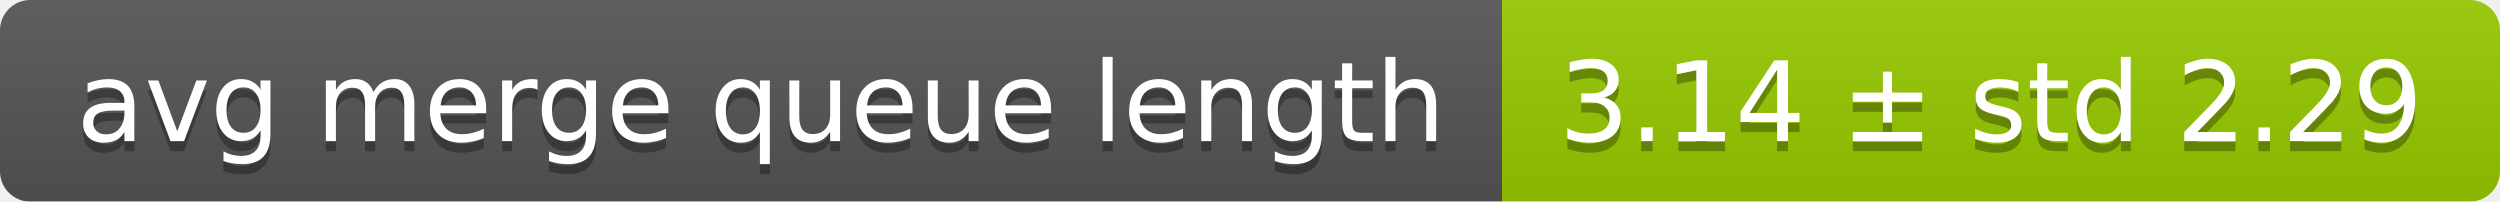
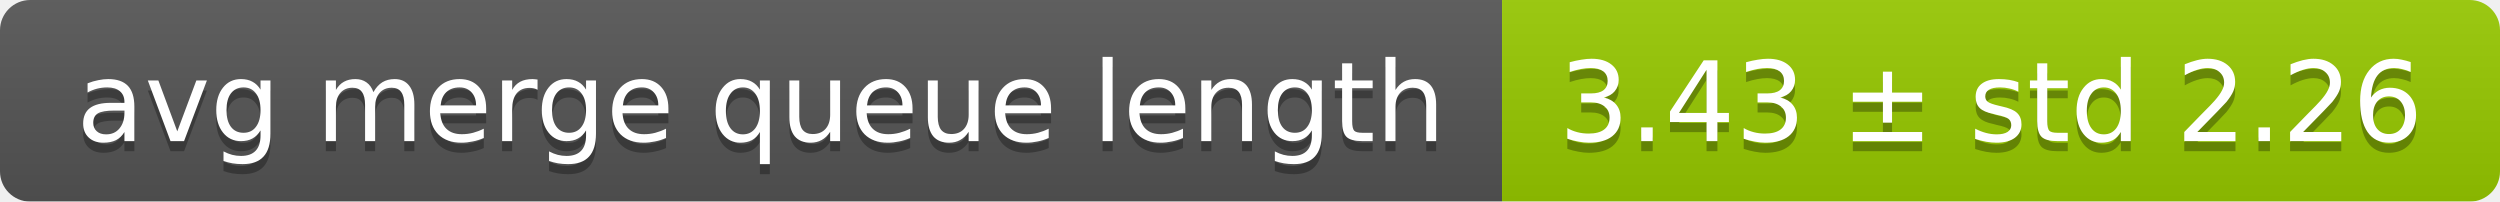
<svg xmlns="http://www.w3.org/2000/svg" width="248" height="20">
  <linearGradient id="smooth" x2="0" y2="100%">
    <stop offset="0" stop-color="#bbb" stop-opacity=".1" />
    <stop offset="1" stop-opacity=".1" />
  </linearGradient>
  <mask id="round">
    <rect width="248" height="20" rx="3" fill="#fff" />
  </mask>
  <g mask="url(#round)">
    <rect width="149" height="20" fill="#555" />
    <rect x="149" width="99" height="20" fill="#97ca00" />
    <rect width="248" height="20" fill="url(#smooth)" />
  </g>
  <g fill="#fff" text-anchor="middle" font-family="DejaVu Sans,Verdana,Geneva,sans-serif" font-size="11">
    <text x="75.5" y="15" fill="#010101" fill-opacity=".3">avg merge queue length</text>
    <text x="75.5" y="14">avg merge queue length</text>
-     <text x="197.5" y="15" fill="#010101" fill-opacity=".3">3.14 ± std 2.29</text>
-     <text x="197.5" y="14">3.14 ± std 2.29</text>
+     <text x="197.5" y="15" fill="#010101" fill-opacity=".3">3.43 ± std 2.26</text>
+     <text x="197.5" y="14">3.43 ± std 2.26</text>
  </g>
</svg>
